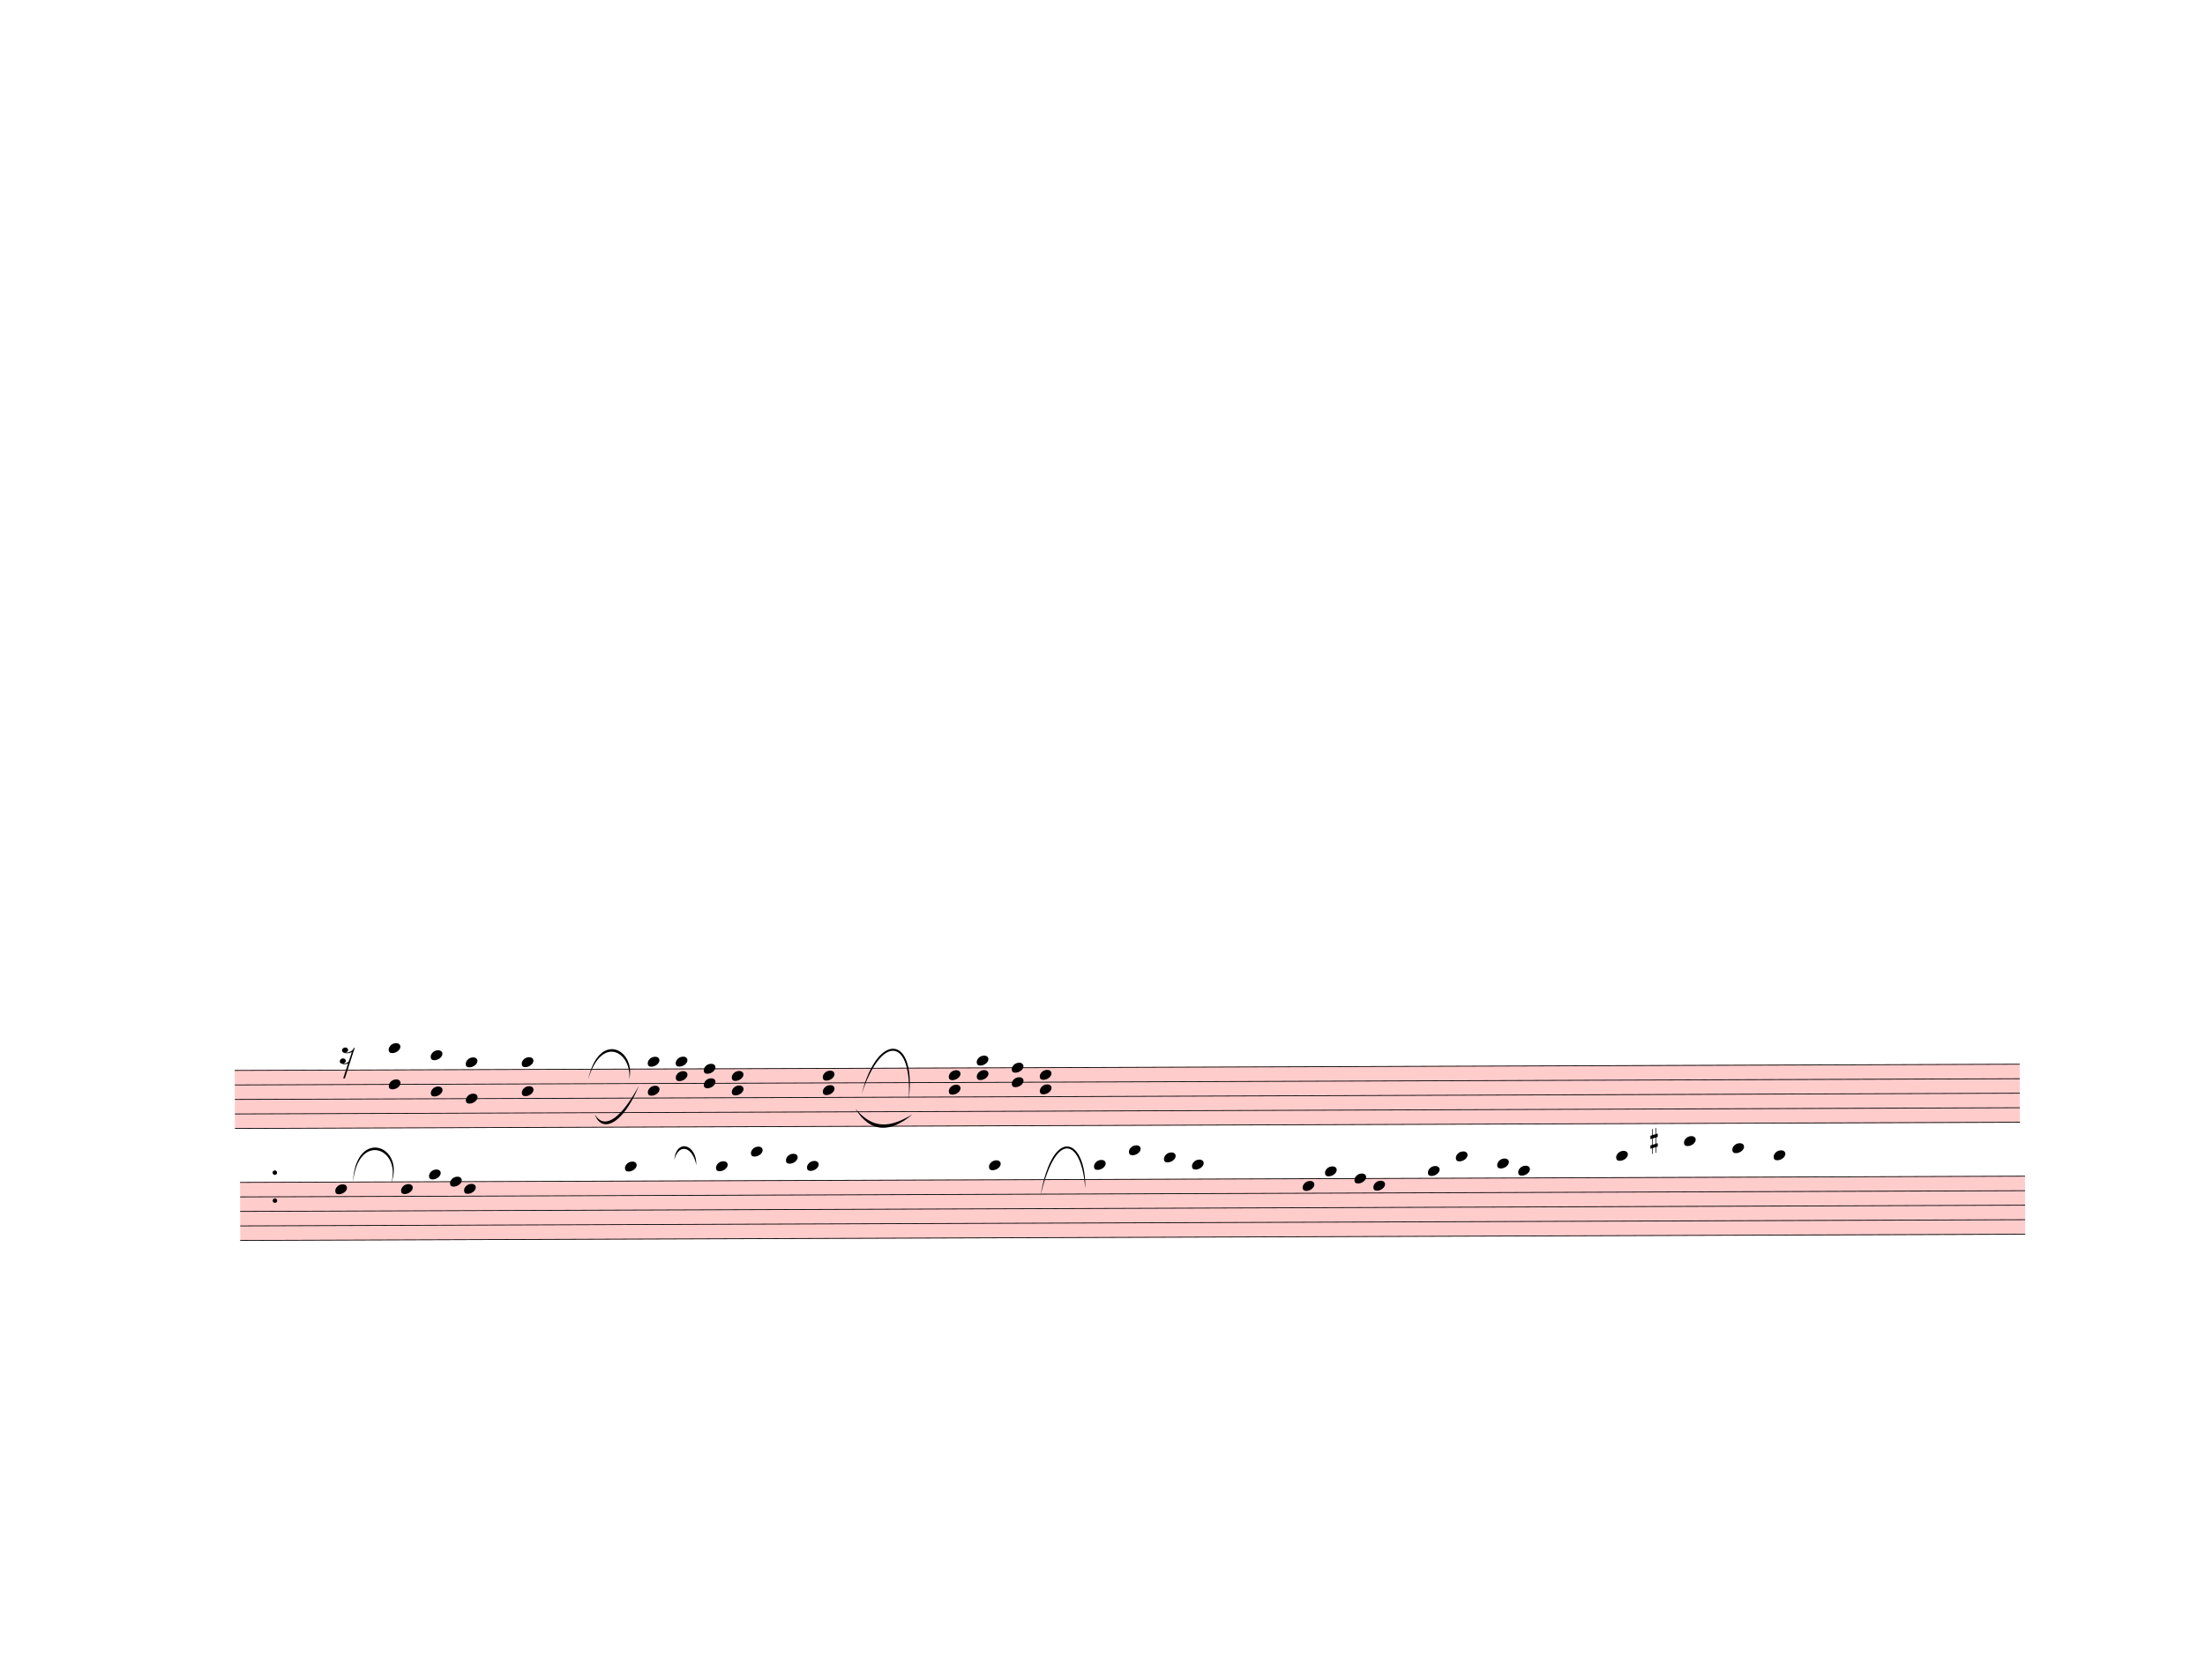
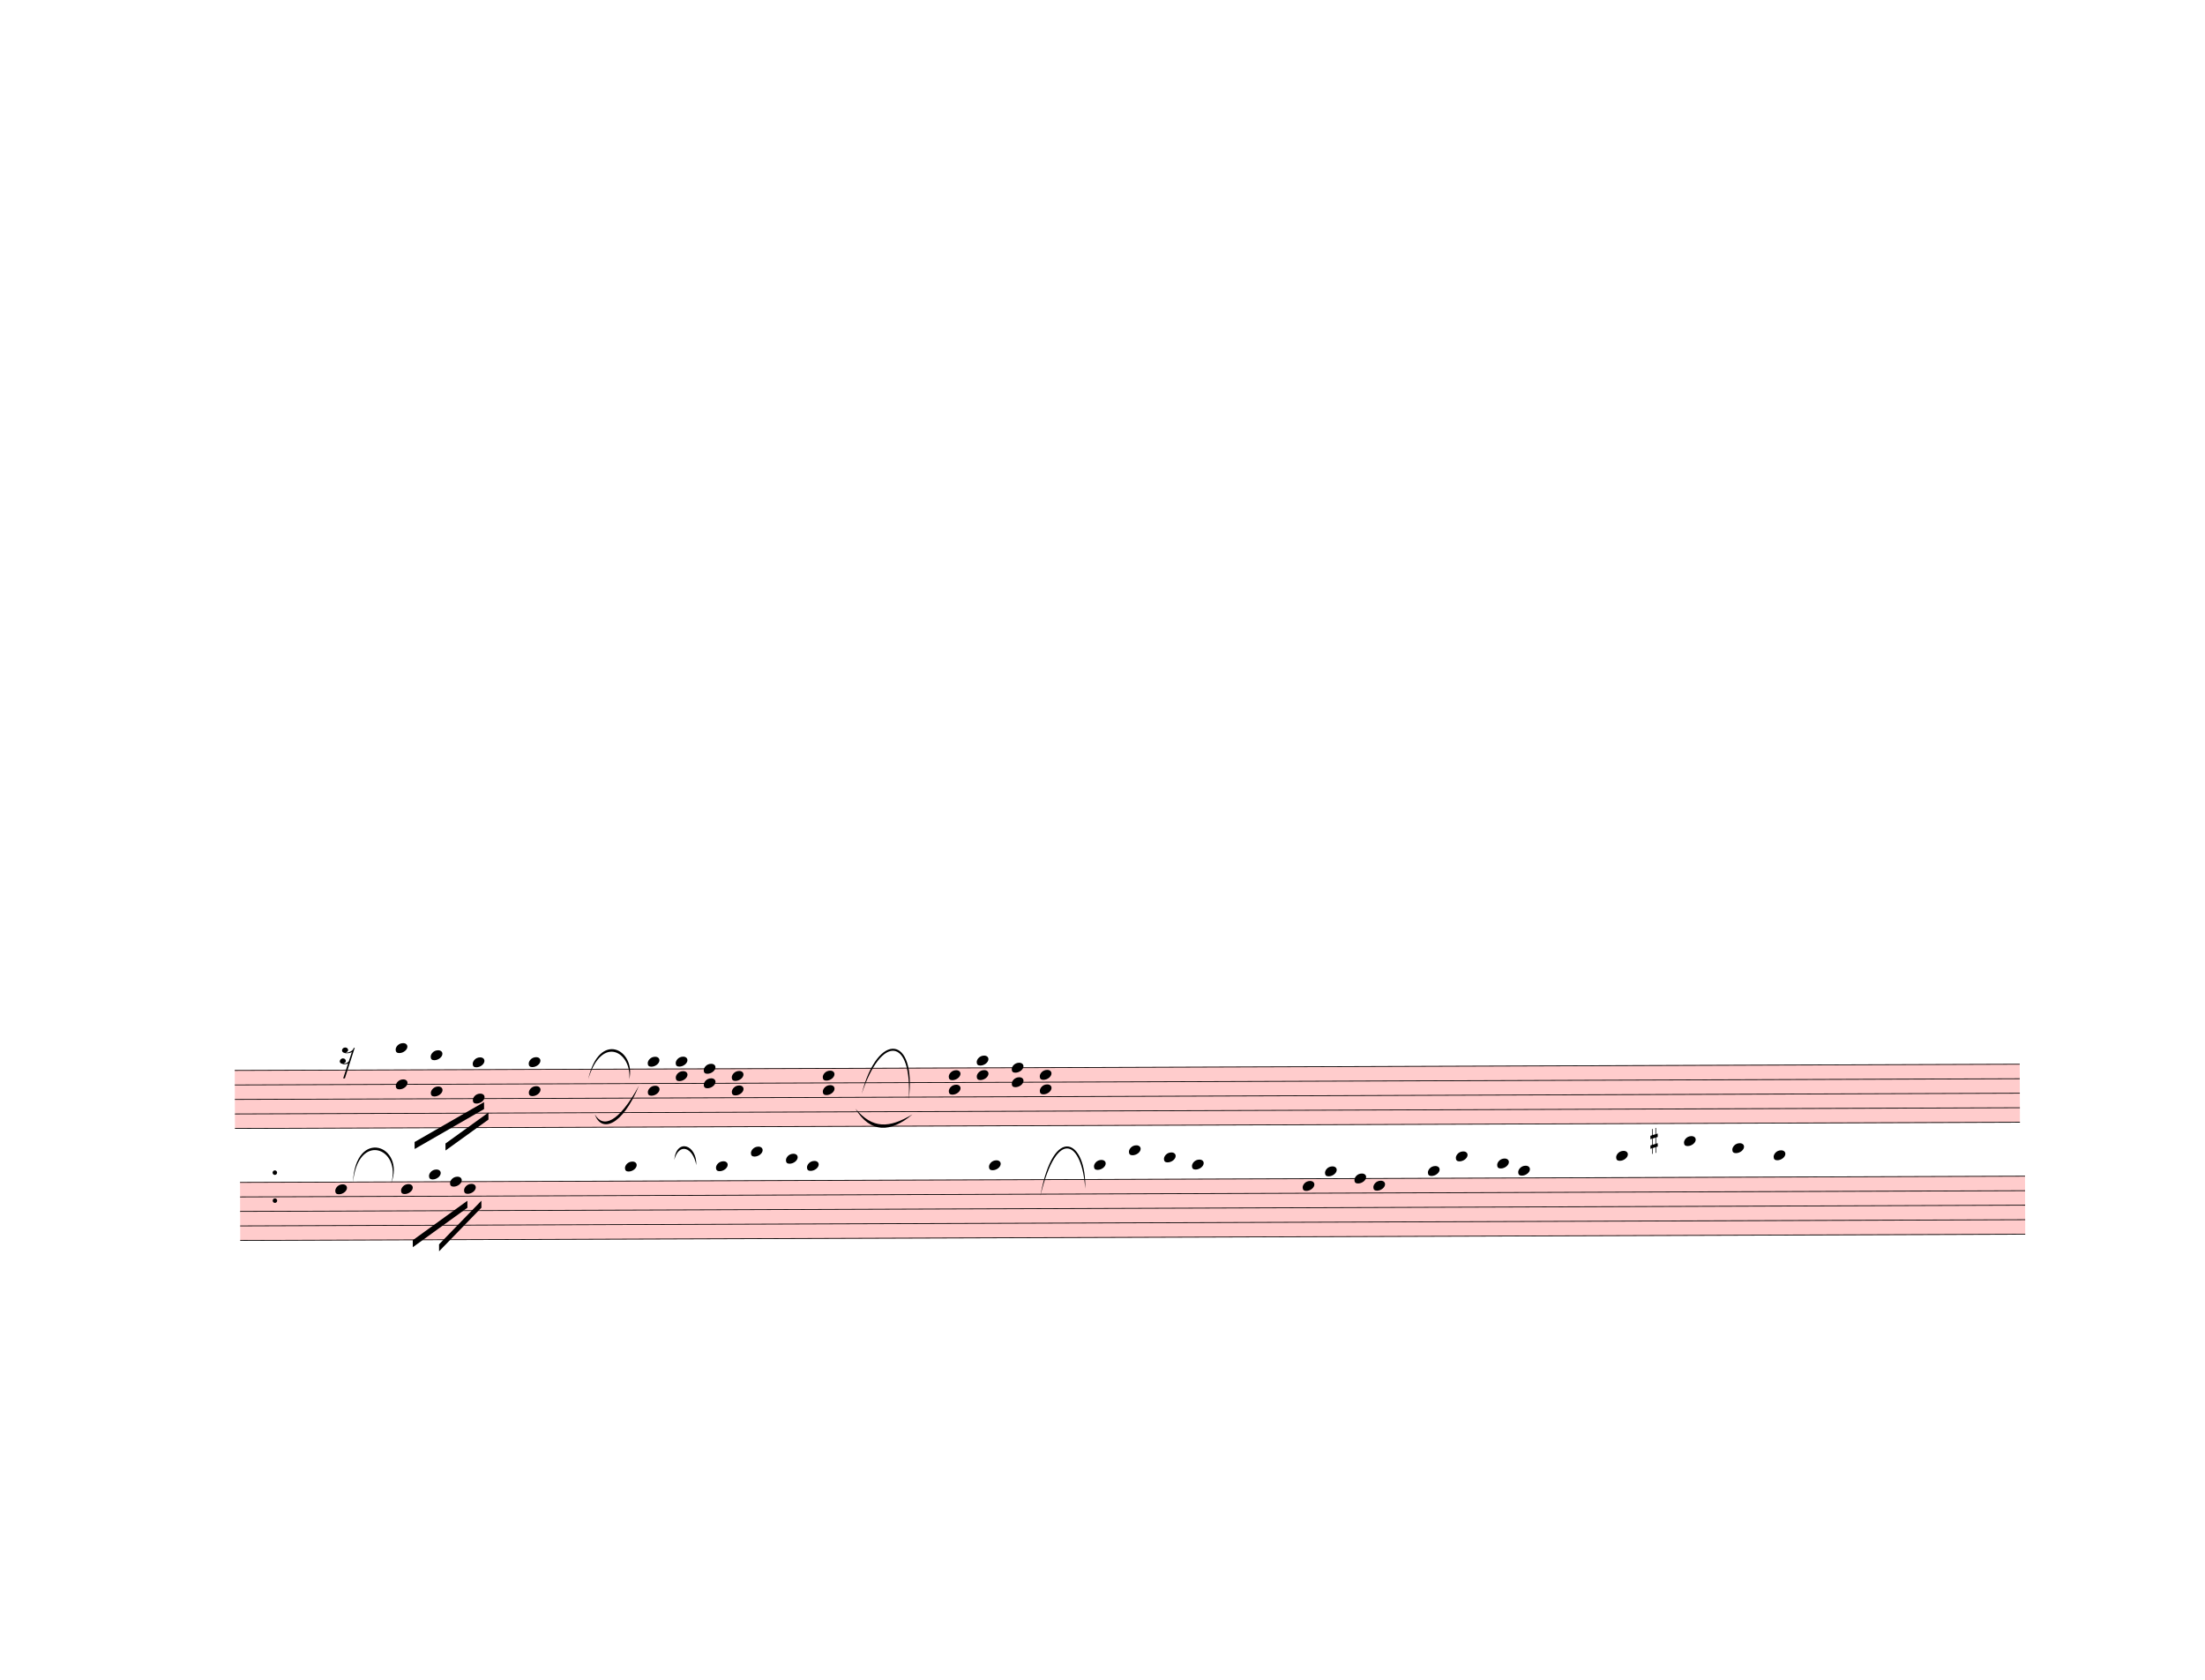
<svg xmlns="http://www.w3.org/2000/svg" width="787.5px" height="600px" viewBox="0 0 28350 21600" version="1.1" overflow="visible">
  <defs>
    <style type="text/css">
    /* .staff * {
      fill: #000;
      stroke: #000;
    }

    .deletionBack {
      fill: #00000033;
    } */
  </style>
    <symbol id="sym_rest_rest16th" viewBox="0 0 1000 1000" overflow="inherit">
      <path transform="scale(1,-1)" d="M133 -111c0 -33 -21 -50 -52 -55c10 -3 18 -4 25 -4c40 0 69 24 90 47l66 197c-36 -18 -64 -25 -112 -25c-23 0 -38 3 -45 8c-37 7 -55 27 -55 59c8 35 30 54 68 58c45 -6 49 -13 64 -48c0 -3 1 -5 1 -7c0 -27 -25 -46 -52 -49c6 -4 15 -6 26 -6c32 2 62 14 88 29 c32 19 44 36 59 71l7 1l10 2h4c-72 -220 -143 -439 -215 -659h-37l108 324c-20 -13 -51 -20 -82 -20c-21 0 -35 4 -43 10c-37 6 -55 26 -55 58c8 35 31 56 68 60c43 -8 48 -13 64 -51z" />
    </symbol>
    <symbol id="sym_notehead_quarter" viewBox="0 0 1000 1000" overflow="inherit">
      <path transform="scale(1,-1)" d="M0 -39c0 68 73 172 200 172c66 0 114 -37 114 -95c0 -84 -106 -171 -218 -171c-64 0 -96 30 -96 94z" />
    </symbol>
    <symbol id="sym_accid_s" viewBox="0 0 1000 1000" overflow="inherit">
      <path transform="scale(1,-1)" d="M136 186v169h17v-164l44 14v-91l-44 -14v-165l44 12v-91l-44 -13v-155h-17v150l-76 -22v-155h-17v149l-43 -13v90l43 14v167l-43 -14v92l43 13v169h17v-163zM60 73v-167l76 22v168z" />
    </symbol>
  </defs>
  <g class="rastrums">
    <g class="rastrum" data-id="rcdb359bb-9367-4aa2-a382-0427e12aed52" style="transform: rotate(-0.2deg); transform-origin: 2970px 13770px;">
      <g class="rastrum bounding-box" data-id="bbox-rcdb359bb-9367-4aa2-a382-0427e12aed52">
        <rect x="2970" y="13770" width="22950" height="756" fill="#ff000033" />
      </g>
      <path d="M2970 13775 L25920 13775" stroke-width="10" stroke="black" />
      <path d="M2970 13961.5 L25920 13961.5" stroke-width="10" stroke="black" />
      <path d="M2970 14148 L25920 14148" stroke-width="10" stroke="black" />
      <path d="M2970 14334.5 L25920 14334.5" stroke-width="10" stroke="black" />
      <path d="M2970 14521 L25920 14521" stroke-width="10" stroke="black" />
    </g>
    <g class="rastrum" data-id="rb4322096-6e9a-4a3a-943c-b325cd0bcc01" style="transform: rotate(-0.2deg); transform-origin: 3033px 15210px;">
      <g class="rastrum bounding-box" data-id="bbox-rb4322096-6e9a-4a3a-943c-b325cd0bcc01">
        <rect x="3033" y="15210" width="22950" height="756" fill="#ff000033" />
      </g>
      <path d="M3033 15215 L25983 15215" stroke-width="10" stroke="black" />
      <path d="M3033 15401.5 L25983 15401.5" stroke-width="10" stroke="black" />
      <path d="M3033 15588 L25983 15588" stroke-width="10" stroke="black" />
      <path d="M3033 15774.5 L25983 15774.5" stroke-width="10" stroke="black" />
      <path d="M3033 15961 L25983 15961" stroke-width="10" stroke="black" />
    </g>
  </g>
  <g class="draft" data-label="5" data-id="d5dcaae10-07ff-49f2-95e8-9d1642798ddd">
    <g class="system" data-id="s66497cef-dca6-4d96-ac49-043760e03e67">
      <g class="staff" data-n="1" data-rastrum="rcdb359bb-9367-4aa2-a382-0427e12aed52" style="transform: rotate(-0.2deg); transform-origin: 2970px 13770px;">
        <g class="rest" data-id="d41404f7a-c517-4782-9115-643b164c6120">
          <use href="#sym_rest_rest16th" height="597px" width="597px" x="4320" y="13588.5" />
        </g>
        <g class="chord" data-id="d33e05b97-2881-45b2-ad9d-9ae8ae267e8b" data-stem.dir="down">
          <g class="notehead">
-             <use href="#sym_notehead_quarter" height="480px" width="480px" x="4950" y="13495.25" />
-           </g>
-           <g class="notehead">
-             <use href="#sym_notehead_quarter" height="480px" width="480px" x="4950" y="13961.5" />
-           </g>
-           <g class="ledgerLines above">
-             <path d="M4911 13588.5 L5139 13588.5" stroke-width="18" />
-           </g>
-           <g class="stem">
-             <path d="M4950 13495.25 L4950 14148" stroke-width="14" />
+             <use href="#sym_notehead_quarter" height="480px" width="480px" x="5040" y="13495.25" />
+           </g>
+           <g class="notehead">
+             <use href="#sym_notehead_quarter" height="480px" width="480px" x="5040" y="13961.5" />
+           </g>
+           <g class="ledgerLines above">
+             <path d="M5001 13588.5 L5229 13588.5" stroke-width="18" />
+           </g>
+           <g class="stem">
+             <path d="M5040 13495.25 L5040 14427.75" stroke-width="14" />
          </g>
        </g>
        <g class="chord" data-id="d341ed352-6bca-40f0-96df-65e229bd4a6d" data-stem.dir="down">
          <g class="notehead">
            <use href="#sym_notehead_quarter" height="480px" width="480px" x="5490" y="13588.5" />
          </g>
          <g class="notehead">
            <use href="#sym_notehead_quarter" height="480px" width="480px" x="5490" y="14054.75" />
          </g>
          <g class="ledgerLines above">
            <path d="M5451 13588.5 L5679 13588.5" stroke-width="18" />
          </g>
          <g class="stem">
-             <path d="M5490 13588.5 L5490 14241.25" stroke-width="14" />
+             <path d="M5490 13588.5 L5490 14427.75" stroke-width="14" />
          </g>
        </g>
        <g class="chord" data-id="d9222fac8-642f-480e-bbf9-d0f37ae0ea1a" data-stem.dir="down">
          <g class="notehead">
-             <use href="#sym_notehead_quarter" height="480px" width="480px" x="5940" y="13681.75" />
-           </g>
-           <g class="notehead">
-             <use href="#sym_notehead_quarter" height="480px" width="480px" x="5940" y="14148" />
-           </g>
-           <g class="ledgerLines above" />
-           <g class="stem">
-             <path d="M5940 13681.75 L5940 14334.5" stroke-width="14" />
+             <use href="#sym_notehead_quarter" height="480px" width="480px" x="6030" y="13681.75" />
+           </g>
+           <g class="notehead">
+             <use href="#sym_notehead_quarter" height="480px" width="480px" x="6030" y="14148" />
+           </g>
+           <g class="ledgerLines above" />
+           <g class="stem">
+             <path d="M6030 13681.75 L6030 14334.5" stroke-width="14" />
          </g>
        </g>
        <g class="chord" data-id="d3d69e9b5-f60d-49e5-82d7-27219d7835bf" data-stem.dir="down">
          <g class="notehead">
-             <use href="#sym_notehead_quarter" height="480px" width="480px" x="6660" y="13681.75" />
-           </g>
-           <g class="notehead">
-             <use href="#sym_notehead_quarter" height="480px" width="480px" x="6660" y="14054.75" />
-           </g>
-           <g class="ledgerLines above" />
-           <g class="stem">
-             <path d="M6660 13681.75 L6660 14241.25" stroke-width="14" />
+             <use href="#sym_notehead_quarter" height="480px" width="480px" x="6750" y="13681.75" />
+           </g>
+           <g class="notehead">
+             <use href="#sym_notehead_quarter" height="480px" width="480px" x="6750" y="14054.75" />
+           </g>
+           <g class="ledgerLines above" />
+           <g class="stem">
+             <path d="M6750 13681.75 L6750 14521" stroke-width="14" />
          </g>
        </g>
        <g class="chord" data-id="dc57a9261-6fff-43fc-85d3-eaae3df119dc" data-stem.dir="down">
          <g class="notehead">
            <use href="#sym_notehead_quarter" height="480px" width="480px" x="8280" y="13681.75" />
          </g>
          <g class="notehead">
            <use href="#sym_notehead_quarter" height="480px" width="480px" x="8280" y="14054.75" />
          </g>
          <g class="ledgerLines above" />
          <g class="stem">
            <path d="M8280 13681.75 L8280 14241.25" stroke-width="14" />
          </g>
        </g>
        <g class="chord" data-id="d49eaf256-ad82-4c0b-9f80-c54ce32533cb" data-stem.dir="down">
          <g class="notehead">
            <use href="#sym_notehead_quarter" height="480px" width="480px" x="8640" y="13681.75" />
          </g>
          <g class="notehead">
            <use href="#sym_notehead_quarter" height="480px" width="480px" x="8640" y="13868.25" />
          </g>
          <g class="ledgerLines above" />
          <g class="stem">
            <path d="M8640 13681.75 L8640 14054.75" stroke-width="14" />
          </g>
        </g>
        <g class="chord" data-id="d2d5add0e-3c7a-4b44-914c-ad6afe61efa9" data-stem.dir="down">
          <g class="notehead">
            <use href="#sym_notehead_quarter" height="480px" width="480px" x="9000" y="13775" />
          </g>
          <g class="notehead">
            <use href="#sym_notehead_quarter" height="480px" width="480px" x="9000" y="13961.5" />
          </g>
          <g class="stem">
            <path d="M9000 13775 L9000 14148" stroke-width="14" />
          </g>
        </g>
        <g class="chord" data-id="d974e5b21-e442-4eac-9909-4f3042984e9b" data-stem.dir="down">
          <g class="notehead">
            <use href="#sym_notehead_quarter" height="480px" width="480px" x="9360" y="13868.25" />
          </g>
          <g class="notehead">
            <use href="#sym_notehead_quarter" height="480px" width="480px" x="9360" y="14054.75" />
          </g>
          <g class="stem">
            <path d="M9360 13868.25 L9360 14241.25" stroke-width="14" />
          </g>
        </g>
        <g class="chord" data-id="d41f9d528-f6a0-48b1-8dcf-c1934ecf5f9e" data-stem.dir="down">
          <g class="notehead">
            <use href="#sym_notehead_quarter" height="480px" width="480px" x="10530" y="13868.25" />
          </g>
          <g class="notehead">
            <use href="#sym_notehead_quarter" height="480px" width="480px" x="10530" y="14054.75" />
          </g>
          <g class="stem">
            <path d="M10530 13868.25 L10530 14241.25" stroke-width="14" />
          </g>
        </g>
        <g class="chord" data-id="db4789db9-57dc-48bb-8a98-64365b19f36b" data-stem.dir="down">
          <g class="notehead">
            <use href="#sym_notehead_quarter" height="480px" width="480px" x="12150" y="13868.25" />
          </g>
          <g class="notehead">
            <use href="#sym_notehead_quarter" height="480px" width="480px" x="12150" y="14054.75" />
          </g>
          <g class="stem">
            <path d="M12150 13868.25 L12150 14241.25" stroke-width="14" />
          </g>
        </g>
        <g class="chord" data-id="d4febc4f2-16ea-42f6-aba8-9cf15e60595b" data-stem.dir="down">
          <g class="notehead">
            <use href="#sym_notehead_quarter" height="480px" width="480px" x="12510" y="13681.75" />
          </g>
          <g class="notehead">
            <use href="#sym_notehead_quarter" height="480px" width="480px" x="12510" y="13868.25" />
          </g>
          <g class="ledgerLines above" />
          <g class="stem">
            <path d="M12510 13681.75 L12510 14054.75" stroke-width="14" />
          </g>
        </g>
        <g class="chord" data-id="dac943c28-e75e-4712-8cf3-68f1d4a0a999" data-stem.dir="down">
          <g class="notehead">
            <use href="#sym_notehead_quarter" height="480px" width="480px" x="12960" y="13775" />
          </g>
          <g class="notehead">
            <use href="#sym_notehead_quarter" height="480px" width="480px" x="12960" y="13961.5" />
          </g>
          <g class="stem">
            <path d="M12960 13775 L12960 14148" stroke-width="14" />
          </g>
        </g>
        <g class="chord" data-id="ddbe16060-a6d0-456d-9111-bf608449d446" data-stem.dir="down">
          <g class="notehead">
            <use href="#sym_notehead_quarter" height="480px" width="480px" x="13320" y="13868.25" />
          </g>
          <g class="notehead">
            <use href="#sym_notehead_quarter" height="480px" width="480px" x="13320" y="14054.75" />
          </g>
          <g class="stem">
            <path d="M13320 13868.25 L13320 14241.25" stroke-width="14" />
          </g>
        </g>
        <g class="dot repeat" data-id="dc776ed03-5039-478d-af03-723c67fac815" data-class="dot repeat">
          <ellipse cx="3481" cy="15451" rx="29" ry="29" fill-opacity="1" stroke-opacity="1" />
        </g>
        <g class="dot repeat" data-id="dd5cbe6c8-e9e6-4219-8fa8-ce2241b1fcec" data-class="dot repeat">
          <ellipse cx="3481" cy="15091" rx="29" ry="29" fill-opacity="1" stroke-opacity="1" />
        </g>
      </g>
      <g class="staff" data-n="2" data-rastrum="rb4322096-6e9a-4a3a-943c-b325cd0bcc01" style="transform: rotate(-0.2deg); transform-origin: 3033px 15210px;">
        <g class="note" data-id="d2690ce1d-1207-472b-b6f1-5cc604d7423b" data-stem.dir="down">
          <g class="notehead">
            <use href="#sym_notehead_quarter" height="480px" width="480px" x="4257" y="15308.25" />
          </g>
          <g class="stem">
-             <path d="M4257 15308.25 L4257 15401.5" stroke-width="14" />
+             <path d="M4257 15308.25 L4257 16054.25" stroke-width="14" />
          </g>
        </g>
        <g class="note" data-id="d47efcd22-a014-4b85-8867-29d8f1eb7b20" data-stem.dir="down">
          <g class="notehead">
            <use href="#sym_notehead_quarter" height="480px" width="480px" x="5103" y="15308.25" />
          </g>
          <g class="stem">
-             <path d="M5103 15308.25 L5103 15401.5" stroke-width="14" />
+             <path d="M5103 15308.25 L5103 15774.5" stroke-width="14" />
          </g>
        </g>
        <g class="note" data-id="dc438c8d6-a598-4976-b6c4-bcd919e2c027" data-stem.dir="down">
          <g class="notehead">
            <use href="#sym_notehead_quarter" height="480px" width="480px" x="5463" y="15121.75" />
          </g>
          <g class="ledgerLines above" />
          <g class="stem">
-             <path d="M5463 15121.75 L5463 15215" stroke-width="14" />
+             <path d="M5463 15121.75 L5463 15401.5" stroke-width="14" />
          </g>
        </g>
        <g class="note" data-id="d3ae9ceda-3bcf-41d6-a42d-1974b74f6fa6" data-stem.dir="down">
          <g class="notehead">
            <use href="#sym_notehead_quarter" height="480px" width="480px" x="5913" y="15308.25" />
          </g>
          <g class="stem">
-             <path d="M5913 15308.25 L5913 15401.5" stroke-width="14" />
+             <path d="M5913 15308.25 L5913 15961" stroke-width="14" />
          </g>
        </g>
        <g class="note" data-id="dd3082591-a905-43a5-86db-b0e841beb6d2" data-stem.dir="down">
          <g class="notehead">
            <use href="#sym_notehead_quarter" height="480px" width="480px" x="5733" y="15215" />
          </g>
          <g class="stem">
-             <path d="M5733 15215 L5733 15308.25" stroke-width="14" />
+             <path d="M5733 15215 L5733 15681.25" stroke-width="14" />
          </g>
        </g>
        <g class="note" data-id="d2ab6b1d4-ab67-49f4-833c-64c75853a477" data-stem.dir="down">
          <g class="notehead">
            <use href="#sym_notehead_quarter" height="480px" width="480px" x="7983" y="15028.5" />
          </g>
          <g class="ledgerLines above">
            <path d="M7944 15028.5 L8172 15028.5" stroke-width="18" />
          </g>
          <g class="stem">
            <path d="M7983 15028.5 L7983 15121.75" stroke-width="14" />
          </g>
        </g>
        <g class="note" data-id="d21a87ae7-3d69-486f-a27a-cc4de12b6d5a" data-stem.dir="down">
          <g class="notehead">
            <use href="#sym_notehead_quarter" height="480px" width="480px" x="9153" y="15028.5" />
          </g>
          <g class="ledgerLines above">
            <path d="M9114 15028.5 L9342 15028.5" stroke-width="18" />
          </g>
          <g class="stem">
            <path d="M9153 15028.5 L9153 15121.75" stroke-width="14" />
          </g>
        </g>
        <g class="note" data-id="d5dffb123-705c-4c82-9d77-c5925962a85d" data-stem.dir="down">
          <g class="notehead">
            <use href="#sym_notehead_quarter" height="480px" width="480px" x="9603" y="14842" />
          </g>
          <g class="ledgerLines above">
            <path d="M9564 15028.5 L9792 15028.5" stroke-width="18" />
            <path d="M9564 14842 L9792 14842" stroke-width="18" />
          </g>
          <g class="stem">
            <path d="M9603 14842 L9603 14935.25" stroke-width="14" />
          </g>
        </g>
        <g class="note" data-id="d1538e347-1d7f-4034-922f-247ed41d67da" data-stem.dir="down">
          <g class="notehead">
            <use href="#sym_notehead_quarter" height="480px" width="480px" x="10053" y="14935.25" />
          </g>
          <g class="ledgerLines above">
            <path d="M10014 15028.5 L10242 15028.5" stroke-width="18" />
          </g>
          <g class="stem">
            <path d="M10053 14935.25 L10053 15028.5" stroke-width="14" />
          </g>
        </g>
        <g class="note" data-id="d583b5342-983d-4384-b312-19668acfdd41" data-stem.dir="down">
          <g class="notehead">
            <use href="#sym_notehead_quarter" height="480px" width="480px" x="10323" y="15028.5" />
          </g>
          <g class="ledgerLines above">
            <path d="M10284 15028.5 L10512 15028.5" stroke-width="18" />
          </g>
          <g class="stem">
            <path d="M10323 15028.5 L10323 15121.75" stroke-width="14" />
          </g>
        </g>
        <g class="note" data-id="d700aab27-0bf5-4c7c-bb30-cb8e1ac0a215" data-stem.dir="down">
          <g class="notehead">
            <use href="#sym_notehead_quarter" height="480px" width="480px" x="12663" y="15028.5" />
          </g>
          <g class="ledgerLines above">
            <path d="M12624 15028.5 L12852 15028.5" stroke-width="18" />
          </g>
          <g class="stem">
            <path d="M12663 15028.5 L12663 15121.75" stroke-width="14" />
          </g>
        </g>
        <g class="note" data-id="d2fbab3cd-cbaf-4983-9d26-6343e5479fbc" data-stem.dir="down">
          <g class="notehead">
            <use href="#sym_notehead_quarter" height="480px" width="480px" x="14013" y="15028.5" />
          </g>
          <g class="ledgerLines above">
            <path d="M13974 15028.5 L14202 15028.5" stroke-width="18" />
          </g>
          <g class="stem">
            <path d="M14013 15028.5 L14013 15121.75" stroke-width="14" />
          </g>
        </g>
        <g class="note" data-id="dbf23450c-3cb2-4053-9f6b-ceec5fd62319" data-stem.dir="down">
          <g class="notehead">
            <use href="#sym_notehead_quarter" height="480px" width="480px" x="14463" y="14842" />
          </g>
          <g class="ledgerLines above">
            <path d="M14424 15028.5 L14652 15028.5" stroke-width="18" />
            <path d="M14424 14842 L14652 14842" stroke-width="18" />
          </g>
          <g class="stem">
            <path d="M14463 14842 L14463 14935.25" stroke-width="14" />
          </g>
        </g>
        <g class="note" data-id="d2fedb5b0-39fe-4218-b7fa-33348fd1f82e" data-stem.dir="down">
          <g class="notehead">
            <use href="#sym_notehead_quarter" height="480px" width="480px" x="14913" y="14935.25" />
          </g>
          <g class="ledgerLines above">
            <path d="M14874 15028.5 L15102 15028.5" stroke-width="18" />
          </g>
          <g class="stem">
            <path d="M14913 14935.25 L14913 15028.5" stroke-width="14" />
          </g>
        </g>
        <g class="note" data-id="dbd4aa7c1-f4c8-4a38-b3bb-429e306cc400" data-stem.dir="down">
          <g class="notehead">
            <use href="#sym_notehead_quarter" height="480px" width="480px" x="15273" y="15028.5" />
          </g>
          <g class="ledgerLines above">
            <path d="M15234 15028.5 L15462 15028.5" stroke-width="18" />
          </g>
          <g class="stem">
            <path d="M15273 15028.5 L15273 15121.75" stroke-width="14" />
          </g>
        </g>
        <g class="note" data-id="dfcad707f-8a1d-4575-876a-1dafe0f55cfb" data-stem.dir="down">
          <g class="notehead">
            <use href="#sym_notehead_quarter" height="480px" width="480px" x="16695" y="15308.25" />
          </g>
          <g class="stem">
            <path d="M16695 15308.25 L16695 15401.5" stroke-width="14" />
          </g>
        </g>
        <g class="note" data-id="de04cd760-3dfd-409c-bdf8-a0cfb5524c25" data-stem.dir="down">
          <g class="notehead">
            <use href="#sym_notehead_quarter" height="480px" width="480px" x="16983" y="15121.75" />
          </g>
          <g class="ledgerLines above" />
          <g class="stem">
            <path d="M16983 15121.75 L16983 15215" stroke-width="14" />
          </g>
        </g>
        <g class="note" data-id="d7b673750-d05e-469f-b8b4-d455050ffed3" data-stem.dir="down">
          <g class="notehead">
            <use href="#sym_notehead_quarter" height="480px" width="480px" x="17361" y="15215" />
          </g>
          <g class="stem">
            <path d="M17361 15215 L17361 15308.25" stroke-width="14" />
          </g>
        </g>
        <g class="note" data-id="d6b817b45-ce7c-42d2-a256-d9fdd2e1f31b" data-stem.dir="down">
          <g class="notehead">
            <use href="#sym_notehead_quarter" height="480px" width="480px" x="17604" y="15308.25" />
          </g>
          <g class="stem">
            <path d="M17604 15308.25 L17604 15401.5" stroke-width="14" />
          </g>
        </g>
        <g class="note" data-id="d2d83c159-8bc7-4ca2-b1a1-bf7c8d83b7e5" data-stem.dir="down">
          <g class="notehead">
            <use href="#sym_notehead_quarter" height="480px" width="480px" x="18306" y="15121.75" />
          </g>
          <g class="ledgerLines above" />
          <g class="stem">
            <path d="M18306 15121.75 L18306 15215" stroke-width="14" />
          </g>
        </g>
        <g class="note" data-id="d2b8a1022-7e4a-44ef-82e4-ebb6a8fa2b80" data-stem.dir="down">
          <g class="notehead">
            <use href="#sym_notehead_quarter" height="480px" width="480px" x="18666" y="14935.25" />
          </g>
          <g class="ledgerLines above">
            <path d="M18627 15028.5 L18855 15028.5" stroke-width="18" />
          </g>
          <g class="stem">
            <path d="M18666 14935.25 L18666 15028.5" stroke-width="14" />
          </g>
        </g>
        <g class="note" data-id="de9f76806-1fb6-4185-9640-67cddf196fed" data-stem.dir="down">
          <g class="notehead">
            <use href="#sym_notehead_quarter" height="480px" width="480px" x="19197" y="15028.5" />
          </g>
          <g class="ledgerLines above">
            <path d="M19158 15028.5 L19386 15028.5" stroke-width="18" />
          </g>
          <g class="stem">
            <path d="M19197 15028.5 L19197 15121.75" stroke-width="14" />
          </g>
        </g>
        <g class="note" data-id="dc5efb3ff-3d39-4739-bf42-f641cf9c4b40" data-stem.dir="down">
          <g class="notehead">
            <use href="#sym_notehead_quarter" height="480px" width="480px" x="19467" y="15121.75" />
          </g>
          <g class="ledgerLines above" />
          <g class="stem">
            <path d="M19467 15121.75 L19467 15215" stroke-width="14" />
          </g>
        </g>
        <g class="note" data-id="d65077bfc-8545-4a0d-92ef-79d3dd3c1e0e" data-stem.dir="down">
          <g class="notehead">
            <use href="#sym_notehead_quarter" height="480px" width="480px" x="20727" y="14935.25" />
          </g>
          <g class="ledgerLines above">
            <path d="M20688 15028.5 L20916 15028.5" stroke-width="18" />
          </g>
          <g class="stem">
            <path d="M20727 14935.25 L20727 15028.5" stroke-width="14" />
          </g>
        </g>
        <g class="note" data-id="db393d7e6-4b5d-4d9c-b973-cfc8651b8a2e" data-stem.dir="down">
          <g class="notehead">
            <use href="#sym_notehead_quarter" height="480px" width="480px" x="21600" y="14748.75" />
          </g>
          <g class="ledgerLines above">
            <path d="M21561 15028.5 L21789 15028.5" stroke-width="18" />
            <path d="M21561 14842 L21789 14842" stroke-width="18" />
          </g>
          <g class="stem">
            <path d="M21600 14748.75 L21600 14842" stroke-width="14" />
          </g>
        </g>
        <g class="note" data-id="dcc3f1b3c-5ccb-40aa-8d04-b68e4629a48c" data-stem.dir="down">
          <g class="notehead">
            <use href="#sym_notehead_quarter" height="480px" width="480px" x="22221" y="14842" />
          </g>
          <g class="ledgerLines above">
            <path d="M22182 15028.5 L22410 15028.5" stroke-width="18" />
            <path d="M22182 14842 L22410 14842" stroke-width="18" />
          </g>
          <g class="stem">
            <path d="M22221 14842 L22221 14935.25" stroke-width="14" />
          </g>
        </g>
        <g class="note" data-id="d53bd6cfa-a7f1-4038-a71e-ef027f3d837e" data-stem.dir="down">
          <g class="notehead">
            <use href="#sym_notehead_quarter" height="480px" width="480px" x="22752" y="14935.25" />
          </g>
          <g class="ledgerLines above">
            <path d="M22713 15028.5 L22941 15028.5" stroke-width="18" />
          </g>
          <g class="stem">
            <path d="M22752 14935.25 L22752 15028.5" stroke-width="14" />
          </g>
        </g>
        <g class="accid" data-id="d9f20c265-1c1e-4f54-bd27-b871b3332ef1">
          <use href="#sym_accid_s" height="480px" width="480px" x="21168" y="14748.75" />
        </g>
      </g>
      <g class="barLine" data-id="d83c60e2b-c942-4e26-bc7a-25a0f4c20a68">
        <path d="M11256.3 13566.6 L11165.4 16425.9" stroke-width="27" />
      </g>
      <g class="barLine" data-id="dd8fb1931-0c30-40a0-a6d5-db97b8bb93e8">
        <path d="M15849 13896 L15627.6 15744.6" stroke-width="27" />
      </g>
      <g class="barLine" data-id="d984cbc4d-4ae1-4ea6-b1bd-874f48d8c32b">
        <path d="M20121.3 13626.9 L20030.4 14353.2" stroke-width="27" />
      </g>
      <g class="barLine" data-id="d470cbb99-e854-4301-9efa-04f8e9502803">
        <path d="M3501.9 13797.9 L3265.2 14705.1" stroke-width="27" />
      </g>
      <g class="beam" data-id="bb4e74650-6beb-4759-8cd5-0589095cae09" style="transform: rotate(-0.2deg); transform-origin: 3033px 15210px;">
        <polygon points="5256,15345 5256,15345 5256,15435 5256,15435" stroke-opacity="1" fill-opacity="1" />
      </g>
      <g class="beam" data-id="b86e375ce-fd2a-4c05-b600-4a92c356233b" style="transform: rotate(-0.2deg); transform-origin: 3033px 15210px;">
        <polygon points="5913,15003 5913,15003 5913,15093 5913,15093" stroke-opacity="1" fill-opacity="1" />
      </g>
      <g class="beam" data-id="bccc8a834-9e8e-4a29-91d6-7f4ed8e2bc56" style="transform: rotate(-0.2deg); transform-origin: 3033px 15210px;">
        <polygon points="9252,15354 9252,15354 9252,15444 9252,15444" stroke-opacity="1" fill-opacity="1" />
      </g>
      <g class="beam" data-id="bb06dc304-cf5d-40b6-81dd-2719cecd6b23" style="transform: rotate(-0.2deg); transform-origin: 3033px 15210px;">
        <polygon points="9612,14859 9612,14859 9612,14949 9612,14949" stroke-opacity="1" fill-opacity="1" />
      </g>
      <g class="beam" data-id="bd5716e2d-552a-4c6f-9db8-e18f1bbffb6d" style="transform: rotate(-0.2deg); transform-origin: 3033px 15210px;">
        <polygon points="14850,14742 14850,14742 14850,14832 14850,14832" stroke-opacity="1" fill-opacity="1" />
      </g>
      <g class="beam" data-id="b115063c7-f611-431d-aa98-6f1daf4191bf" style="transform: rotate(-0.2deg); transform-origin: 3033px 15210px;">
        <polygon points="13770,15048 13770,15048 13770,15138 13770,15138" stroke-opacity="1" fill-opacity="1" />
      </g>
      <g class="beam" data-id="b1f645654-ec86-4ef4-a040-353e609962f2" style="transform: rotate(-0.2deg); transform-origin: 3033px 15210px;">
        <polygon points="17217,14904 17217,14904 17217,14994 17217,14994" stroke-opacity="1" fill-opacity="1" />
      </g>
      <g class="beam" data-id="b7ae28122-02e3-4195-a7e0-31c0cae9685a" style="transform: rotate(-0.2deg); transform-origin: 3033px 15210px;">
        <polygon points="16794,14913 16794,14913 16794,15003 16794,15003" stroke-opacity="1" fill-opacity="1" />
      </g>
      <g class="beam" data-id="b795676ef-1b3d-4bf6-8c97-3de0f7a8d937" style="transform: rotate(-0.2deg); transform-origin: 3033px 15210px;">
        <polygon points="17676,15372 17676,15372 17676,15462 17676,15462" stroke-opacity="1" fill-opacity="1" />
      </g>
      <g class="beam" data-id="b05633651-3044-48e8-8f1c-2653871470ef" style="transform: rotate(-0.2deg); transform-origin: 3033px 15210px;">
        <polygon points="18756,15147 18756,15147 18756,15237 18756,15237" stroke-opacity="1" fill-opacity="1" />
      </g>
      <g class="beam" data-id="b7714a86e-91bb-4ad6-b3b2-56beffd9e2fc" style="transform: rotate(-0.2deg); transform-origin: 3033px 15210px;">
        <polygon points="21132,14949 21132,14949 21132,15039 21132,15039" stroke-opacity="1" fill-opacity="1" />
      </g>
      <g class="beam" data-id="bae27cb15-3c70-478b-bd18-bfcce6d67c68" style="transform: rotate(-0.2deg); transform-origin: 3033px 15210px;">
        <polygon points="21753,14895 21753,14895 21753,14985 21753,14985" stroke-opacity="1" fill-opacity="1" />
      </g>
      <g class="beam" data-id="b28ba3719-2121-40e0-a9f0-a535e68919f0" style="transform: rotate(-0.2deg); transform-origin: 2970px 13770px;">
        <polygon points="5202,14175 5202,14175 5202,14265 5202,14265" stroke-opacity="1" fill-opacity="1" />
      </g>
      <g class="beam" data-id="b89566291-ece9-4ec9-91be-71c98066aaa6" style="transform: rotate(-0.2deg); transform-origin: 2970px 13770px;">
        <polygon points="5778,13923 5778,13923 5778,14013 5778,14013" stroke-opacity="1" fill-opacity="1" />
      </g>
      <g class="beam" data-id="b3dd4f62d-10a1-4c37-bd39-63f699138bbc" style="transform: rotate(-0.2deg); transform-origin: 2970px 13770px;">
        <polygon points="12771,13815 12771,13815 12771,13905 12771,13905" stroke-opacity="1" fill-opacity="1" />
      </g>
      <g class="beam" data-id="b75d95933-ddba-4f9c-a977-8eea643f5a10" style="transform: rotate(-0.2deg); transform-origin: 2970px 13770px;">
        <polygon points="12213,14355 12213,14355 12213,14445 12213,14445" stroke-opacity="1" fill-opacity="1" />
      </g>
      <g class="beam" data-id="b6219476e-db55-416f-bf55-7862b91f81cf" style="transform: rotate(-0.2deg); transform-origin: 2970px 13770px;">
        <polygon points="8685,13968 8685,13968 8685,14058 8685,14058" stroke-opacity="1" fill-opacity="1" />
      </g>
      <g class="beam" data-id="be4b4a204-28d3-469e-b820-0af5cc5b5bba" style="transform: rotate(-0.2deg); transform-origin: 2970px 13770px;">
        <polygon points="8766,14139 8766,14139 8766,14229 8766,14229" stroke-opacity="1" fill-opacity="1" />
+       </g>
+       <g class="beam" data-id="dd3f1f8e2-f345-400b-acc0-7cbc7135a961" style="transform: rotate(-0.2deg); transform-origin: 3033px 15210px;">
+         <polygon points="5251.5,15966 5955.3,15461.1 5955.3,15551.1 5251.5,16056" stroke-opacity="1" fill-opacity="1" />
+       </g>
+       <g class="beam" data-id="d8460f196-2df5-40a3-b499-7cbe1072daad" style="transform: rotate(-0.2deg); transform-origin: 3033px 15210px;">
+         <polygon points="5589,16020 6135.3,15461.1 6135.3,15551.1 5589,16110" stroke-opacity="1" fill-opacity="1" />
+       </g>
+       <g class="beam" data-id="d3b09a48b-16fa-4703-8ace-59d62fd623cb" style="transform: rotate(-0.2deg); transform-origin: 2970px 13770px;">
+         <polygon points="5279.4,14703.3 6174,14193 6174,14283 5279.4,14793.3" stroke-opacity="1" fill-opacity="1" />
+       </g>
+       <g class="beam" data-id="dad5c3407-13cb-4355-bed1-bc79ffa6dd09" style="transform: rotate(-0.2deg); transform-origin: 2970px 13770px;">
+         <polygon points="5676.3,14724 6229.8,14328 6229.8,14418 5676.3,14814" stroke-opacity="1" fill-opacity="1" />
      </g>
      <g class="curve" data-id="d9d0dbf0f-b390-4229-8909-13dface29eb7" data-class="curve">
        <path d="M4537.80,15209.10 C4565.70,14492.70 5218.20,14726.70 5029.20,15218.10 C5165.11,14760.62 4602.14,14544.09 4537.80,15209.10" stroke-width="9" stroke-linecap="round" stroke-linejoin="round" />
      </g>
      <g class="curve" data-id="d88a3da39-2977-4030-8acb-c78da22d202d" data-class="curve">
        <path d="M7562.70,13876.20 C7706.70,13241.70 8177.40,13498.20 8091.00,13878.00 C8123.47,13530.77 7739.70,13295.37 7562.70,13876.20" stroke-width="9" stroke-linecap="round" stroke-linejoin="round" />
      </g>
      <g class="curve" data-id="dc2afe334-a0c3-4490-a92a-f5c726e0ee13" data-class="curve">
        <path d="M7648.20,14329.80 C7751.70,14508.90 7950.60,14443.20 8215.20,13960.80 C7998.71,14483.88 7729.58,14567.89 7648.20,14329.80" stroke-width="9" stroke-linecap="round" stroke-linejoin="round" />
      </g>
      <g class="curve" data-id="d9a9b7f73-f792-4937-a044-c0dceb3e54f2" data-class="curve">
        <path d="M8668.80,14915.70 C8696.70,14632.20 8961.30,14716.80 8952.30,14982.30 C8910.42,14753.95 8732.13,14684.30 8668.80,14915.70" stroke-width="9" stroke-linecap="round" stroke-linejoin="round" />
      </g>
      <g class="curve" data-id="d36feeca0-542c-4c12-ba73-3aafd7ded959" data-class="curve">
        <path d="M11079.00,14065.20 C11286.90,13252.50 11788.20,13309.20 11683.80,14140.80 C11730.68,13334.90 11332.85,13295.60 11079.00,14065.20" stroke-width="9" stroke-linecap="round" stroke-linejoin="round" />
      </g>
      <g class="curve" data-id="d6d5b7f21-0c1e-4917-8803-36a5ab03e844" data-class="curve">
        <path d="M10998.00,14256.00 C11221.20,14518.80 11429.10,14508.90 11731.50,14329.80 C11450.98,14567.98 11189.32,14573.14 10998.00,14256.00" stroke-width="9" stroke-linecap="round" stroke-linejoin="round" />
      </g>
      <g class="curve" data-id="d0737e071-b0f4-4c48-b995-b42f18cf0a7d" data-class="curve">
        <path d="M13375.80,15379.20 C13545.90,14433.30 13971.60,14660.10 13952.70,15284.70 C13914.76,14687.26 13594.41,14473.49 13375.80,15379.20" stroke-width="9" stroke-linecap="round" stroke-linejoin="round" />
      </g>
    </g>
    <g class="deletions" />
  </g>
</svg>
